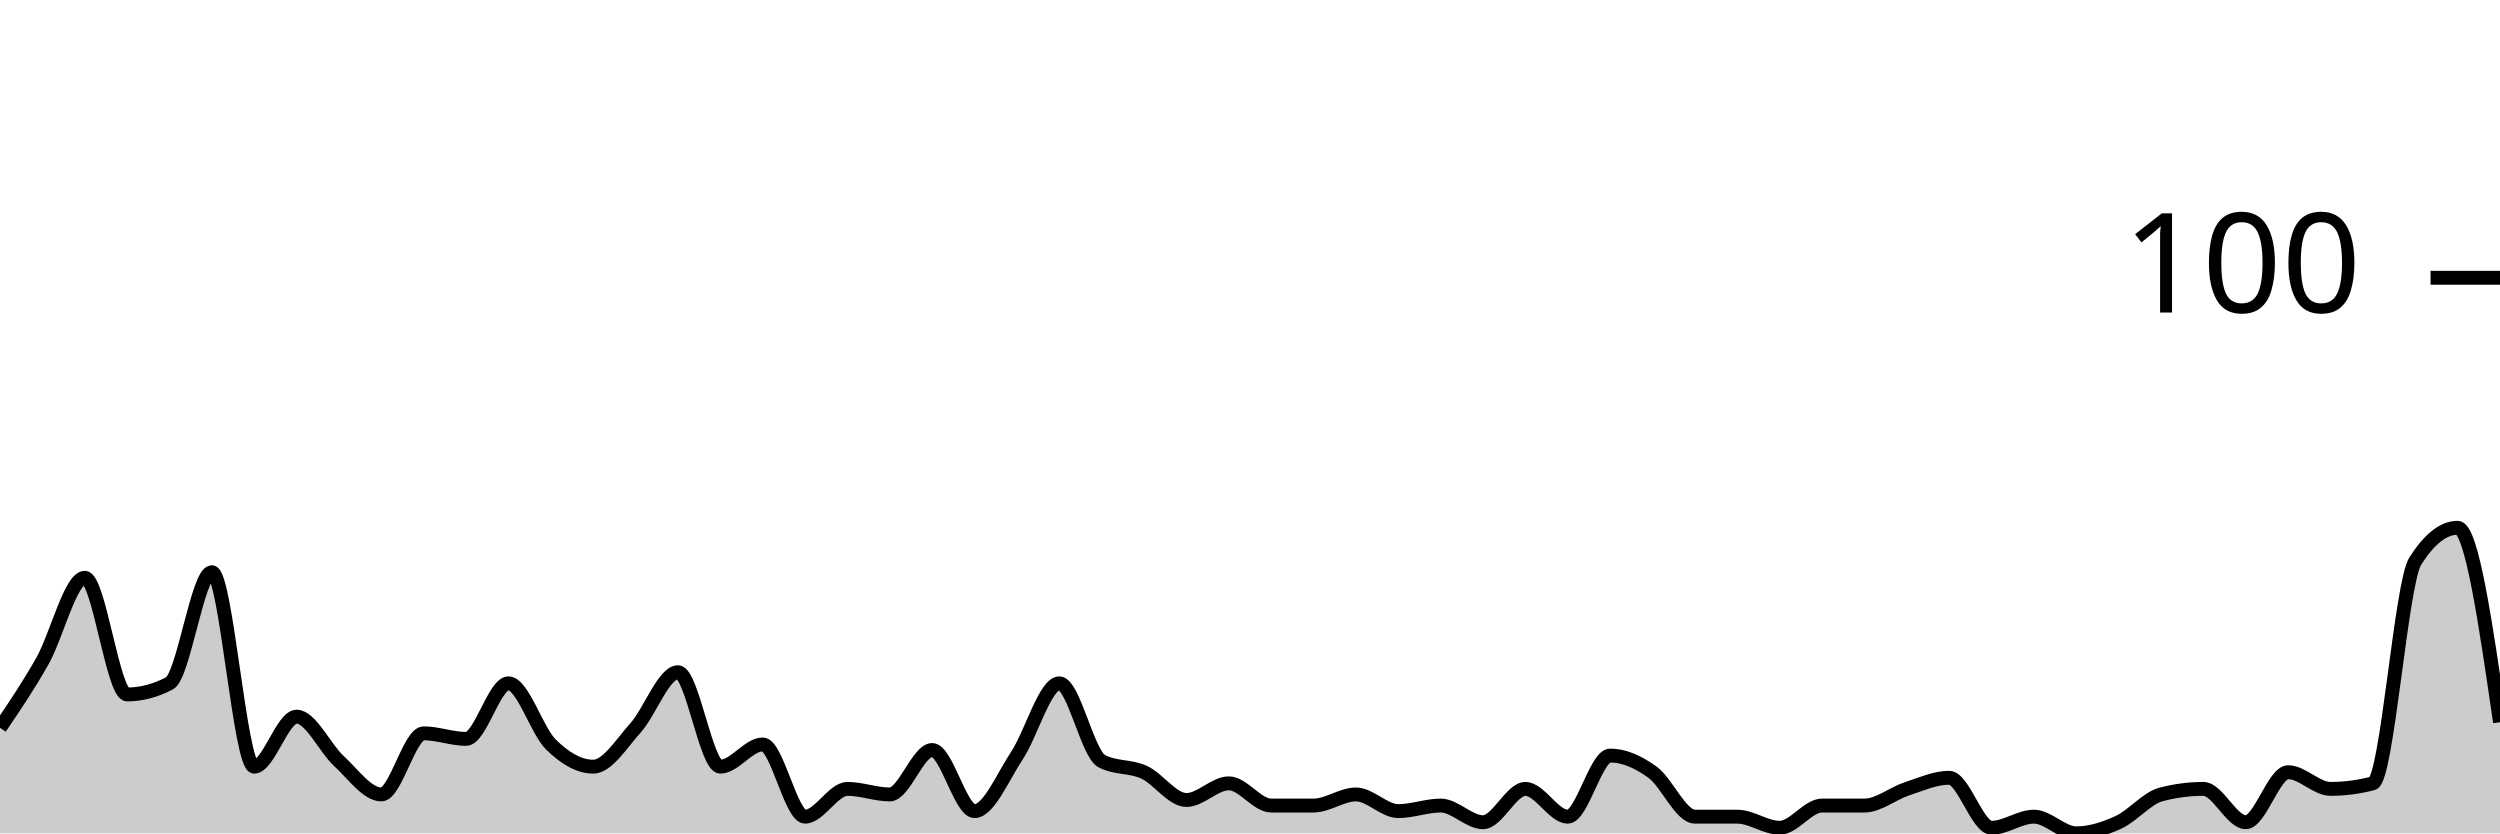
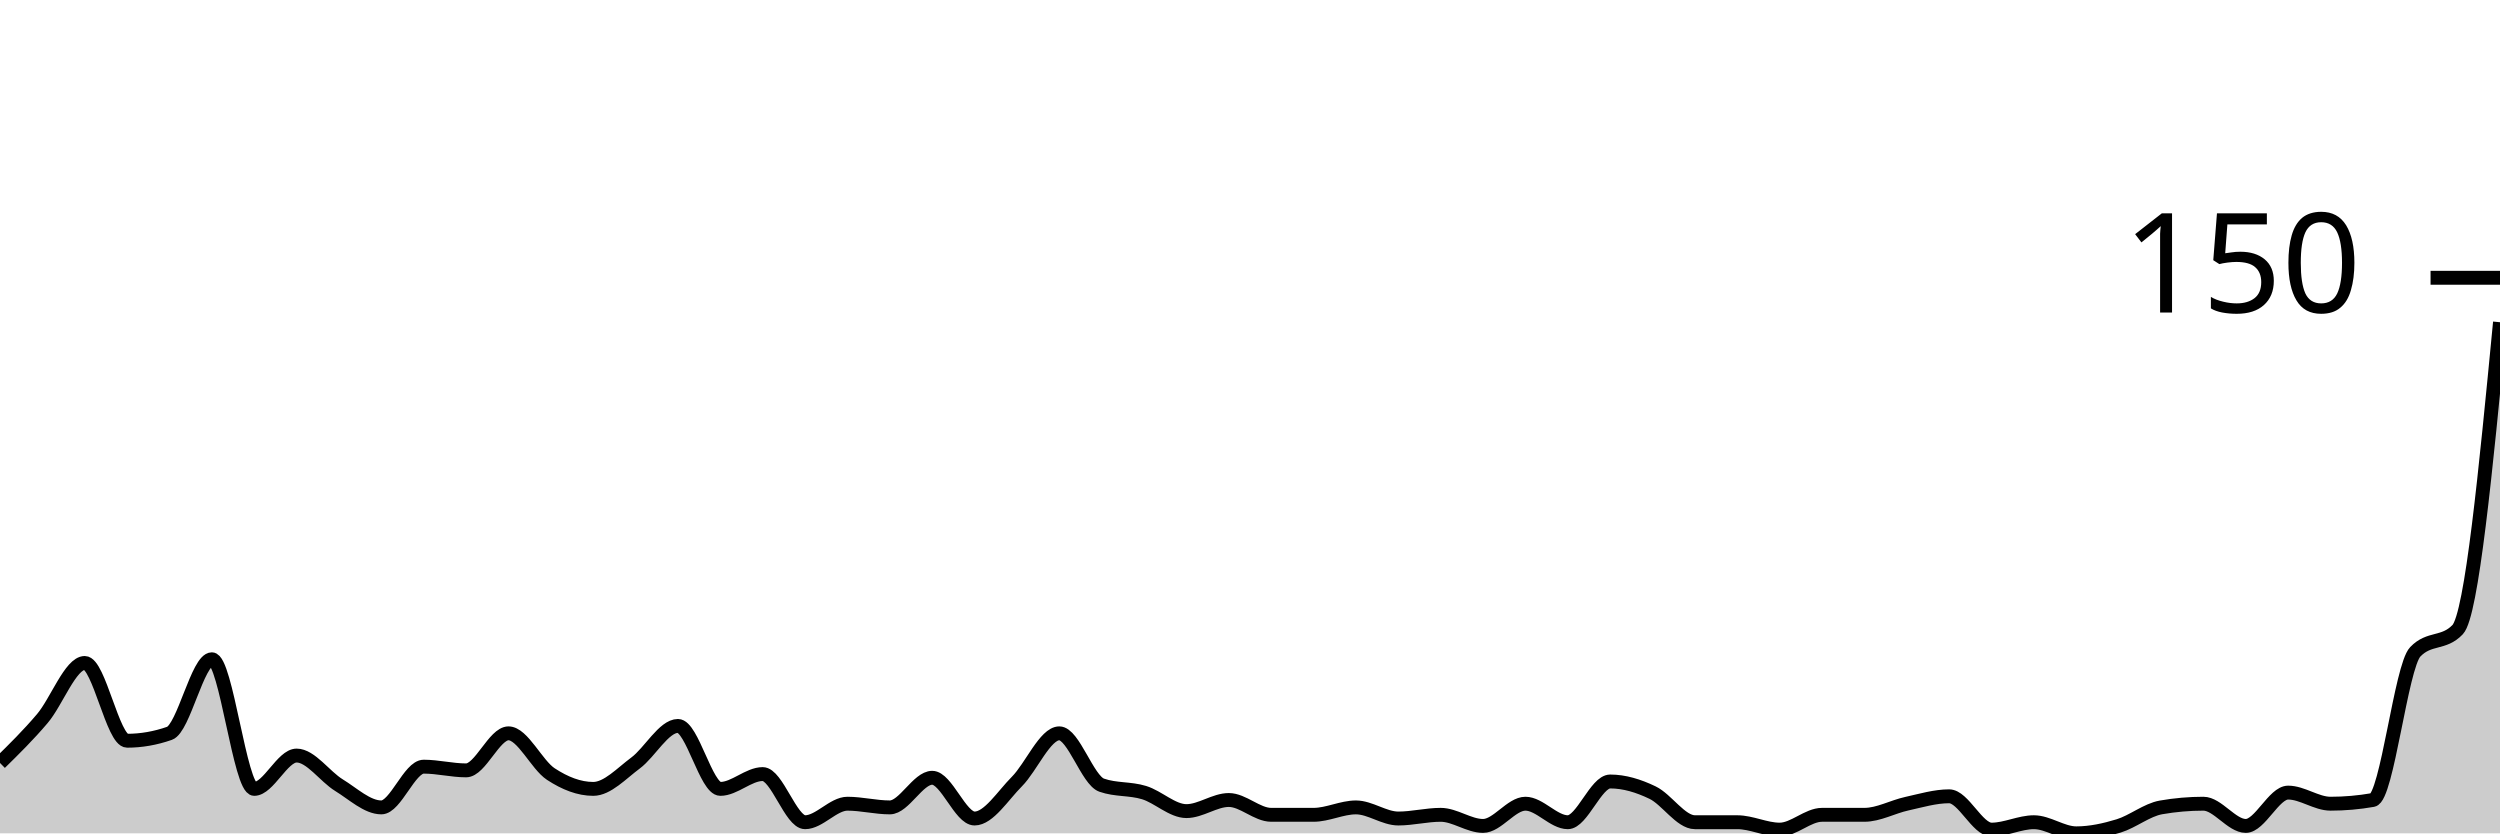
<svg xmlns="http://www.w3.org/2000/svg" viewBox="0 0 180 60">
  <g transform="translate(0,20)">
-     <path class="area" fill="rgba(0, 0, 0, 0.2)" d="M0,32.4C1.017,30.9,2.034,29.4,3.051,27.6C4.068,25.8,5.085,21.6,6.102,21.6C7.119,21.6,8.136,30,9.153,30C10.169,30,11.186,29.733,12.203,29.2C13.22,28.667,14.237,21.2,15.254,21.2C16.271,21.2,17.288,35.2,18.305,35.2C19.322,35.2,20.339,31.6,21.356,31.6C22.373,31.6,23.39,33.867,24.407,34.8C25.424,35.733,26.441,37.2,27.458,37.2C28.475,37.2,29.492,32.8,30.508,32.8C31.525,32.8,32.542,33.2,33.559,33.2C34.576,33.2,35.593,29.2,36.61,29.2C37.627,29.2,38.644,32.6,39.661,33.6C40.678,34.6,41.695,35.2,42.712,35.2C43.729,35.2,44.746,33.533,45.763,32.4C46.78,31.267,47.797,28.4,48.814,28.4C49.831,28.4,50.847,35.2,51.864,35.2C52.881,35.2,53.898,33.6,54.915,33.6C55.932,33.6,56.949,38.8,57.966,38.8C58.983,38.8,60,36.8,61.017,36.8C62.034,36.8,63.051,37.2,64.068,37.2C65.085,37.2,66.102,34,67.119,34C68.136,34,69.153,38.4,70.169,38.4C71.186,38.4,72.203,35.933,73.22,34.4C74.237,32.867,75.254,29.2,76.271,29.2C77.288,29.2,78.305,34.267,79.322,34.8C80.339,35.333,81.356,35.133,82.373,35.6C83.39,36.067,84.407,37.6,85.424,37.6C86.441,37.6,87.458,36.4,88.475,36.4C89.492,36.4,90.508,38,91.525,38C92.542,38,93.559,38,94.576,38C95.593,38,96.61,37.2,97.627,37.2C98.644,37.2,99.661,38.4,100.678,38.4C101.695,38.4,102.712,38,103.729,38C104.746,38,105.763,39.2,106.78,39.2C107.797,39.2,108.814,36.8,109.831,36.8C110.847,36.8,111.864,38.8,112.881,38.8C113.898,38.8,114.915,34.4,115.932,34.4C116.949,34.4,117.966,34.867,118.983,35.6C120,36.333,121.017,38.8,122.034,38.8C123.051,38.8,124.068,38.8,125.085,38.8C126.102,38.8,127.119,39.6,128.136,39.6C129.153,39.6,130.169,38,131.186,38C132.203,38,133.22,38,134.237,38C135.254,38,136.271,37.133,137.288,36.8C138.305,36.467,139.322,36,140.339,36C141.356,36,142.373,39.6,143.39,39.6C144.407,39.6,145.424,38.8,146.441,38.8C147.458,38.8,148.475,40,149.492,40C150.508,40,151.525,39.667,152.542,39.2C153.559,38.733,154.576,37.467,155.593,37.2C156.61,36.933,157.627,36.8,158.644,36.8C159.661,36.8,160.678,39.2,161.695,39.2C162.712,39.2,163.729,35.6,164.746,35.6C165.763,35.6,166.78,36.8,167.797,36.8C168.814,36.8,169.831,36.667,170.847,36.4C171.864,36.133,172.881,22,173.898,20.4C174.915,18.8,175.932,18,176.949,18C177.966,18,178.983,25,180,32L180,40C178.983,40,177.966,40,176.949,40C175.932,40,174.915,40,173.898,40C172.881,40,171.864,40,170.847,40C169.831,40,168.814,40,167.797,40C166.78,40,165.763,40,164.746,40C163.729,40,162.712,40,161.695,40C160.678,40,159.661,40,158.644,40C157.627,40,156.61,40,155.593,40C154.576,40,153.559,40,152.542,40C151.525,40,150.508,40,149.492,40C148.475,40,147.458,40,146.441,40C145.424,40,144.407,40,143.39,40C142.373,40,141.356,40,140.339,40C139.322,40,138.305,40,137.288,40C136.271,40,135.254,40,134.237,40C133.22,40,132.203,40,131.186,40C130.169,40,129.153,40,128.136,40C127.119,40,126.102,40,125.085,40C124.068,40,123.051,40,122.034,40C121.017,40,120,40,118.983,40C117.966,40,116.949,40,115.932,40C114.915,40,113.898,40,112.881,40C111.864,40,110.847,40,109.831,40C108.814,40,107.797,40,106.78,40C105.763,40,104.746,40,103.729,40C102.712,40,101.695,40,100.678,40C99.661,40,98.644,40,97.627,40C96.61,40,95.593,40,94.576,40C93.559,40,92.542,40,91.525,40C90.508,40,89.492,40,88.475,40C87.458,40,86.441,40,85.424,40C84.407,40,83.39,40,82.373,40C81.356,40,80.339,40,79.322,40C78.305,40,77.288,40,76.271,40C75.254,40,74.237,40,73.22,40C72.203,40,71.186,40,70.169,40C69.153,40,68.136,40,67.119,40C66.102,40,65.085,40,64.068,40C63.051,40,62.034,40,61.017,40C60,40,58.983,40,57.966,40C56.949,40,55.932,40,54.915,40C53.898,40,52.881,40,51.864,40C50.847,40,49.831,40,48.814,40C47.797,40,46.78,40,45.763,40C44.746,40,43.729,40,42.712,40C41.695,40,40.678,40,39.661,40C38.644,40,37.627,40,36.61,40C35.593,40,34.576,40,33.559,40C32.542,40,31.525,40,30.508,40C29.492,40,28.475,40,27.458,40C26.441,40,25.424,40,24.407,40C23.39,40,22.373,40,21.356,40C20.339,40,19.322,40,18.305,40C17.288,40,16.271,40,15.254,40C14.237,40,13.22,40,12.203,40C11.186,40,10.169,40,9.153,40C8.136,40,7.119,40,6.102,40C5.085,40,4.068,40,3.051,40C2.034,40,1.017,40,0,40Z" />
-     <path class="line" stroke="black" fill="none" d="M0,32.4C1.017,30.9,2.034,29.4,3.051,27.6C4.068,25.8,5.085,21.6,6.102,21.6C7.119,21.6,8.136,30,9.153,30C10.169,30,11.186,29.733,12.203,29.2C13.22,28.667,14.237,21.2,15.254,21.2C16.271,21.2,17.288,35.2,18.305,35.2C19.322,35.2,20.339,31.6,21.356,31.6C22.373,31.6,23.39,33.867,24.407,34.8C25.424,35.733,26.441,37.2,27.458,37.2C28.475,37.2,29.492,32.8,30.508,32.8C31.525,32.8,32.542,33.2,33.559,33.2C34.576,33.2,35.593,29.2,36.61,29.2C37.627,29.2,38.644,32.6,39.661,33.6C40.678,34.6,41.695,35.2,42.712,35.2C43.729,35.2,44.746,33.533,45.763,32.4C46.78,31.267,47.797,28.4,48.814,28.4C49.831,28.4,50.847,35.2,51.864,35.2C52.881,35.2,53.898,33.6,54.915,33.6C55.932,33.6,56.949,38.8,57.966,38.8C58.983,38.8,60,36.8,61.017,36.8C62.034,36.8,63.051,37.2,64.068,37.2C65.085,37.2,66.102,34,67.119,34C68.136,34,69.153,38.4,70.169,38.4C71.186,38.4,72.203,35.933,73.22,34.4C74.237,32.867,75.254,29.2,76.271,29.2C77.288,29.2,78.305,34.267,79.322,34.8C80.339,35.333,81.356,35.133,82.373,35.6C83.39,36.067,84.407,37.6,85.424,37.6C86.441,37.6,87.458,36.4,88.475,36.4C89.492,36.4,90.508,38,91.525,38C92.542,38,93.559,38,94.576,38C95.593,38,96.61,37.2,97.627,37.2C98.644,37.2,99.661,38.4,100.678,38.4C101.695,38.4,102.712,38,103.729,38C104.746,38,105.763,39.2,106.78,39.2C107.797,39.2,108.814,36.8,109.831,36.8C110.847,36.8,111.864,38.8,112.881,38.8C113.898,38.8,114.915,34.4,115.932,34.4C116.949,34.4,117.966,34.867,118.983,35.6C120,36.333,121.017,38.8,122.034,38.8C123.051,38.8,124.068,38.8,125.085,38.8C126.102,38.8,127.119,39.6,128.136,39.6C129.153,39.6,130.169,38,131.186,38C132.203,38,133.22,38,134.237,38C135.254,38,136.271,37.133,137.288,36.8C138.305,36.467,139.322,36,140.339,36C141.356,36,142.373,39.6,143.39,39.6C144.407,39.6,145.424,38.8,146.441,38.8C147.458,38.8,148.475,40,149.492,40C150.508,40,151.525,39.667,152.542,39.2C153.559,38.733,154.576,37.467,155.593,37.2C156.61,36.933,157.627,36.8,158.644,36.8C159.661,36.8,160.678,39.2,161.695,39.2C162.712,39.2,163.729,35.6,164.746,35.6C165.763,35.6,166.78,36.8,167.797,36.8C168.814,36.8,169.831,36.667,170.847,36.4C171.864,36.133,172.881,22,173.898,20.4C174.915,18.8,175.932,18,176.949,18C177.966,18,178.983,25,180,32" />
+     <path class="area" fill="rgba(0, 0, 0, 0.2)" d="M0,34.933C1.017,33.933,2.034,32.933,3.051,31.733C4.068,30.533,5.085,27.733,6.102,27.733C7.119,27.733,8.136,33.333,9.153,33.333C10.169,33.333,11.186,33.156,12.203,32.8C13.22,32.444,14.237,27.467,15.254,27.467C16.271,27.467,17.288,36.8,18.305,36.8C19.322,36.8,20.339,34.4,21.356,34.4C22.373,34.4,23.39,35.911,24.407,36.533C25.424,37.156,26.441,38.133,27.458,38.133C28.475,38.133,29.492,35.2,30.508,35.2C31.525,35.2,32.542,35.467,33.559,35.467C34.576,35.467,35.593,32.8,36.61,32.8C37.627,32.8,38.644,35.067,39.661,35.733C40.678,36.4,41.695,36.8,42.712,36.8C43.729,36.8,44.746,35.689,45.763,34.933C46.78,34.178,47.797,32.267,48.814,32.267C49.831,32.267,50.847,36.8,51.864,36.8C52.881,36.8,53.898,35.733,54.915,35.733C55.932,35.733,56.949,39.2,57.966,39.2C58.983,39.2,60,37.867,61.017,37.867C62.034,37.867,63.051,38.133,64.068,38.133C65.085,38.133,66.102,36,67.119,36C68.136,36,69.153,38.933,70.169,38.933C71.186,38.933,72.203,37.289,73.22,36.267C74.237,35.244,75.254,32.8,76.271,32.8C77.288,32.8,78.305,36.178,79.322,36.533C80.339,36.889,81.356,36.756,82.373,37.067C83.39,37.378,84.407,38.4,85.424,38.4C86.441,38.4,87.458,37.6,88.475,37.6C89.492,37.6,90.508,38.667,91.525,38.667C92.542,38.667,93.559,38.667,94.576,38.667C95.593,38.667,96.61,38.133,97.627,38.133C98.644,38.133,99.661,38.933,100.678,38.933C101.695,38.933,102.712,38.667,103.729,38.667C104.746,38.667,105.763,39.467,106.78,39.467C107.797,39.467,108.814,37.867,109.831,37.867C110.847,37.867,111.864,39.2,112.881,39.2C113.898,39.2,114.915,36.267,115.932,36.267C116.949,36.267,117.966,36.578,118.983,37.067C120,37.556,121.017,39.2,122.034,39.2C123.051,39.2,124.068,39.2,125.085,39.2C126.102,39.2,127.119,39.733,128.136,39.733C129.153,39.733,130.169,38.667,131.186,38.667C132.203,38.667,133.22,38.667,134.237,38.667C135.254,38.667,136.271,38.089,137.288,37.867C138.305,37.644,139.322,37.333,140.339,37.333C141.356,37.333,142.373,39.733,143.39,39.733C144.407,39.733,145.424,39.2,146.441,39.2C147.458,39.2,148.475,40,149.492,40C150.508,40,151.525,39.778,152.542,39.467C153.559,39.156,154.576,38.311,155.593,38.133C156.61,37.956,157.627,37.867,158.644,37.867C159.661,37.867,160.678,39.467,161.695,39.467C162.712,39.467,163.729,37.067,164.746,37.067C165.763,37.067,166.78,37.867,167.797,37.867C168.814,37.867,169.831,37.778,170.847,37.6C171.864,37.422,172.881,28,173.898,26.933C174.915,25.867,175.932,26.4,176.949,25.333C177.966,24.267,178.983,13.733,180,3.2L180,40C178.983,40,177.966,40,176.949,40C175.932,40,174.915,40,173.898,40C172.881,40,171.864,40,170.847,40C169.831,40,168.814,40,167.797,40C166.78,40,165.763,40,164.746,40C163.729,40,162.712,40,161.695,40C160.678,40,159.661,40,158.644,40C157.627,40,156.61,40,155.593,40C154.576,40,153.559,40,152.542,40C151.525,40,150.508,40,149.492,40C148.475,40,147.458,40,146.441,40C145.424,40,144.407,40,143.39,40C142.373,40,141.356,40,140.339,40C139.322,40,138.305,40,137.288,40C136.271,40,135.254,40,134.237,40C133.22,40,132.203,40,131.186,40C130.169,40,129.153,40,128.136,40C127.119,40,126.102,40,125.085,40C124.068,40,123.051,40,122.034,40C121.017,40,120,40,118.983,40C117.966,40,116.949,40,115.932,40C114.915,40,113.898,40,112.881,40C111.864,40,110.847,40,109.831,40C108.814,40,107.797,40,106.78,40C105.763,40,104.746,40,103.729,40C102.712,40,101.695,40,100.678,40C99.661,40,98.644,40,97.627,40C96.61,40,95.593,40,94.576,40C93.559,40,92.542,40,91.525,40C90.508,40,89.492,40,88.475,40C87.458,40,86.441,40,85.424,40C84.407,40,83.39,40,82.373,40C81.356,40,80.339,40,79.322,40C78.305,40,77.288,40,76.271,40C75.254,40,74.237,40,73.22,40C72.203,40,71.186,40,70.169,40C69.153,40,68.136,40,67.119,40C66.102,40,65.085,40,64.068,40C63.051,40,62.034,40,61.017,40C60,40,58.983,40,57.966,40C56.949,40,55.932,40,54.915,40C53.898,40,52.881,40,51.864,40C50.847,40,49.831,40,48.814,40C47.797,40,46.78,40,45.763,40C44.746,40,43.729,40,42.712,40C41.695,40,40.678,40,39.661,40C38.644,40,37.627,40,36.61,40C35.593,40,34.576,40,33.559,40C32.542,40,31.525,40,30.508,40C29.492,40,28.475,40,27.458,40C26.441,40,25.424,40,24.407,40C23.39,40,22.373,40,21.356,40C20.339,40,19.322,40,18.305,40C17.288,40,16.271,40,15.254,40C14.237,40,13.22,40,12.203,40C11.186,40,10.169,40,9.153,40C8.136,40,7.119,40,6.102,40C5.085,40,4.068,40,3.051,40C2.034,40,1.017,40,0,40Z" />
+     <path class="line" stroke="black" fill="none" d="M0,34.933C1.017,33.933,2.034,32.933,3.051,31.733C4.068,30.533,5.085,27.733,6.102,27.733C7.119,27.733,8.136,33.333,9.153,33.333C10.169,33.333,11.186,33.156,12.203,32.8C13.22,32.444,14.237,27.467,15.254,27.467C16.271,27.467,17.288,36.8,18.305,36.8C19.322,36.8,20.339,34.4,21.356,34.4C22.373,34.4,23.39,35.911,24.407,36.533C25.424,37.156,26.441,38.133,27.458,38.133C28.475,38.133,29.492,35.2,30.508,35.2C31.525,35.2,32.542,35.467,33.559,35.467C34.576,35.467,35.593,32.8,36.61,32.8C37.627,32.8,38.644,35.067,39.661,35.733C40.678,36.4,41.695,36.8,42.712,36.8C43.729,36.8,44.746,35.689,45.763,34.933C46.78,34.178,47.797,32.267,48.814,32.267C49.831,32.267,50.847,36.8,51.864,36.8C52.881,36.8,53.898,35.733,54.915,35.733C55.932,35.733,56.949,39.2,57.966,39.2C58.983,39.2,60,37.867,61.017,37.867C62.034,37.867,63.051,38.133,64.068,38.133C65.085,38.133,66.102,36,67.119,36C68.136,36,69.153,38.933,70.169,38.933C71.186,38.933,72.203,37.289,73.22,36.267C74.237,35.244,75.254,32.8,76.271,32.8C77.288,32.8,78.305,36.178,79.322,36.533C80.339,36.889,81.356,36.756,82.373,37.067C83.39,37.378,84.407,38.4,85.424,38.4C86.441,38.4,87.458,37.6,88.475,37.6C89.492,37.6,90.508,38.667,91.525,38.667C92.542,38.667,93.559,38.667,94.576,38.667C95.593,38.667,96.61,38.133,97.627,38.133C98.644,38.133,99.661,38.933,100.678,38.933C101.695,38.933,102.712,38.667,103.729,38.667C104.746,38.667,105.763,39.467,106.78,39.467C107.797,39.467,108.814,37.867,109.831,37.867C110.847,37.867,111.864,39.2,112.881,39.2C113.898,39.2,114.915,36.267,115.932,36.267C116.949,36.267,117.966,36.578,118.983,37.067C120,37.556,121.017,39.2,122.034,39.2C123.051,39.2,124.068,39.2,125.085,39.2C126.102,39.2,127.119,39.733,128.136,39.733C129.153,39.733,130.169,38.667,131.186,38.667C132.203,38.667,133.22,38.667,134.237,38.667C135.254,38.667,136.271,38.089,137.288,37.867C138.305,37.644,139.322,37.333,140.339,37.333C141.356,37.333,142.373,39.733,143.39,39.733C144.407,39.733,145.424,39.2,146.441,39.2C147.458,39.2,148.475,40,149.492,40C150.508,40,151.525,39.778,152.542,39.467C153.559,39.156,154.576,38.311,155.593,38.133C156.61,37.956,157.627,37.867,158.644,37.867C159.661,37.867,160.678,39.467,161.695,39.467C162.712,39.467,163.729,37.067,164.746,37.067C165.763,37.067,166.78,37.867,167.797,37.867C168.814,37.867,169.831,37.778,170.847,37.6C171.864,37.422,172.881,28,173.898,26.933C174.915,25.867,175.932,26.4,176.949,25.333C177.966,24.267,178.983,13.733,180,3.2" />
    <path class="axis-ceiling" stroke-width="1" stroke="black" fill="none" d="M175,0L180,0" />
-     <text class="axis-ceiling-label" font-family="sans-serif" text-anchor="end" font-size="10px" x="170" y="2.5">100</text>
+     <text class="axis-ceiling-label" font-family="sans-serif" text-anchor="end" font-size="10px" x="170" y="2.5">150</text>
  </g>
</svg>
